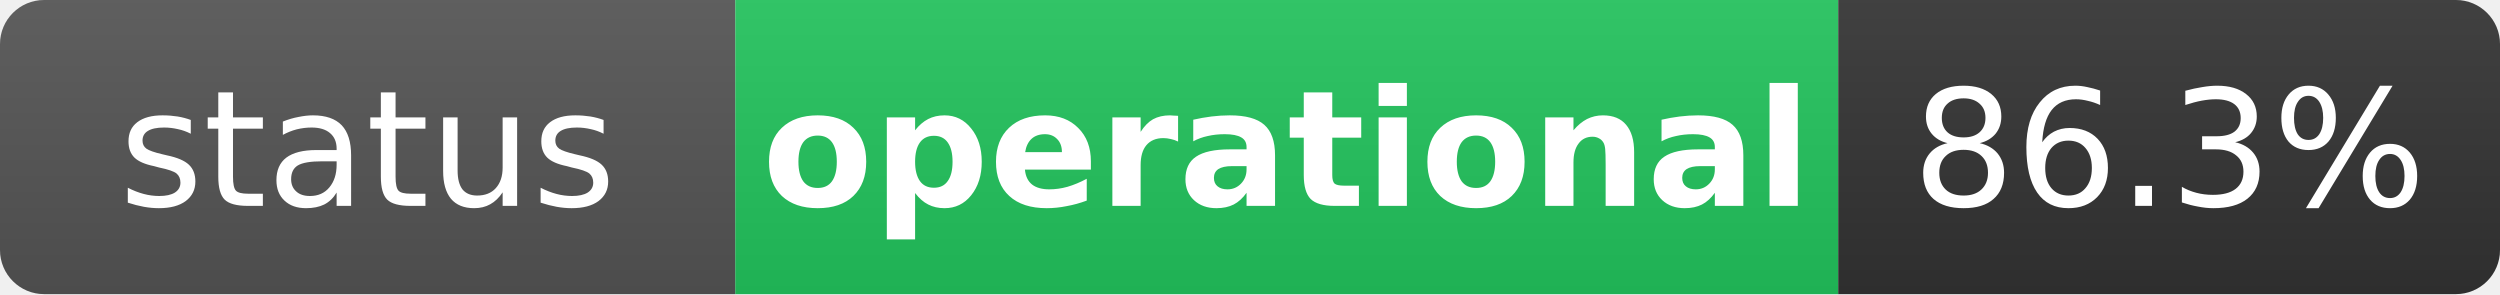
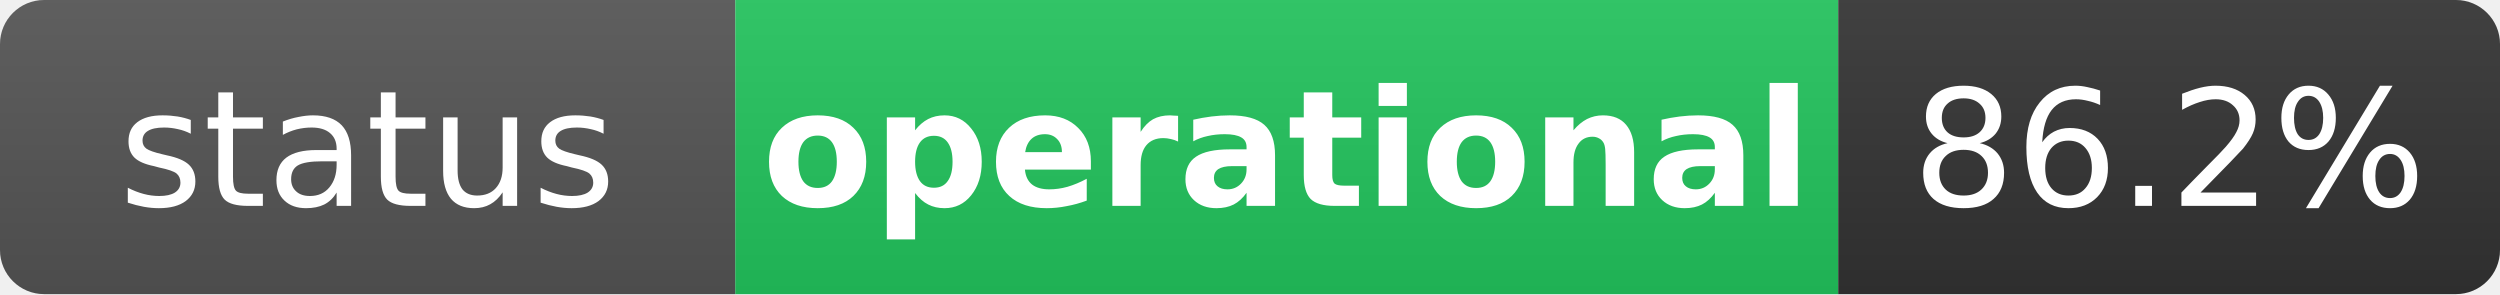
<svg xmlns="http://www.w3.org/2000/svg" width="170" height="20" role="img" aria-label="status: operational">
  <linearGradient id="s" x2="0" y2="100%">
    <stop offset="0" stop-color="#bbb" stop-opacity=".1" />
    <stop offset="1" stop-opacity=".1" />
  </linearGradient>
  <clipPath id="r">
    <rect width="170" height="20" rx="3" fill="#fff" />
  </clipPath>
  <g clip-path="url(#r)">
    <rect width="50" height="20" fill="#555" />
    <rect x="50" width="75" height="20" fill="#22c55e" />
    <rect x="125" width="45" height="20" fill="#333" />
    <rect width="170" height="20" fill="url(#s)" />
  </g>
  <g fill="#fff" text-anchor="middle" font-family="Verdana,Geneva,DejaVu Sans,sans-serif" text-rendering="geometricPrecision" font-size="11">
    <text x="25" y="14" fill="#fff">status</text>
    <text x="87.5" y="14" fill="#fff" font-weight="bold">operational</text>
-     <text x="147.5" y="14" fill="#fff">86.3%</text>
+     <text x="147.5" y="14" fill="#fff">86.2%</text>
  </g>
</svg>
